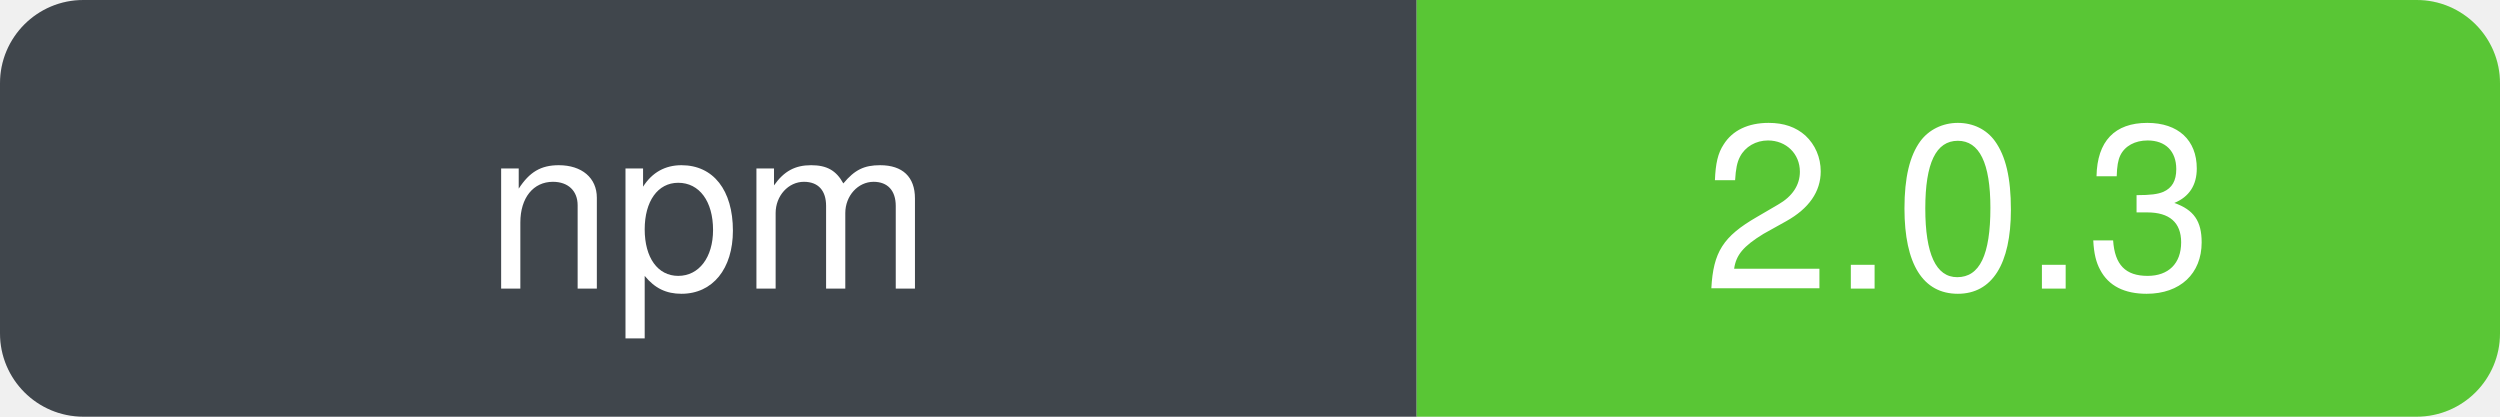
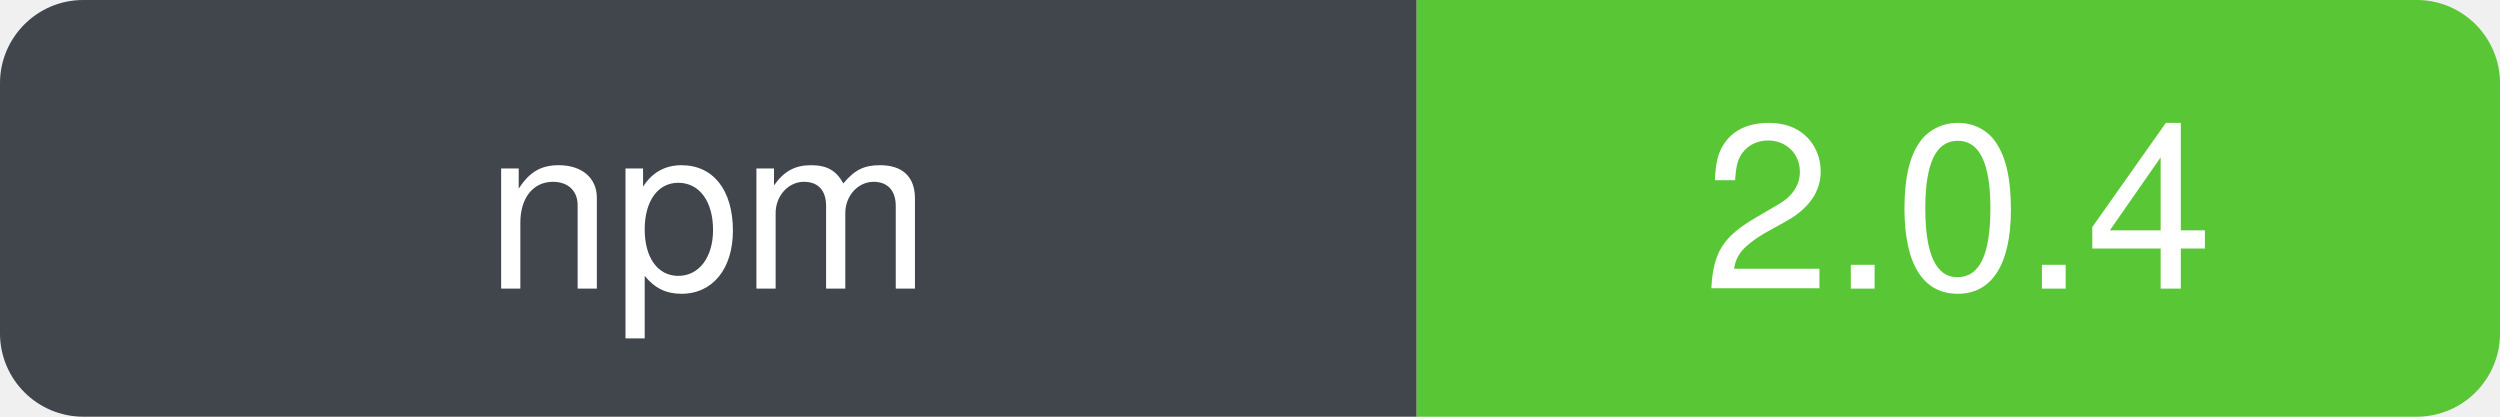
- <svg xmlns="http://www.w3.org/2000/svg" width="120" height="20" role="img" aria-label="npm: 2.0.3" viewBox="0 0 120 20">
+ <svg xmlns="http://www.w3.org/2000/svg" width="120" height="20" role="img" aria-label="npm: 2.0.4" viewBox="0 0 120 20">
  <defs>
    <clipPath id="badge-clip">
      <rect width="120" height="20" rx="4" ry="4" />
    </clipPath>
  </defs>
  <g clip-path="url(#badge-clip)">
    <rect width="68" height="20" fill="#30363d" />
    <rect x="68" width="52" height="20" fill="#4bc124" />
    <rect width="120" height="20" fill="#ffffff" opacity="0.08" />
  </g>
  <g font-family="-apple-system, BlinkMacSystemFont, Segoe UI, Helvetica, Arial, sans-serif" font-size="11" fill="#ffffff" text-anchor="middle">
    <text x="34" y="50%" dy="0.35em" xml:space="preserve">npm</text>
-     <text x="94" y="50%" dy="0.35em" xml:space="preserve">2.0.3</text>
+     <text x="94" y="50%" dy="0.35em" xml:space="preserve">2.0.4</text>
  </g>
</svg>
